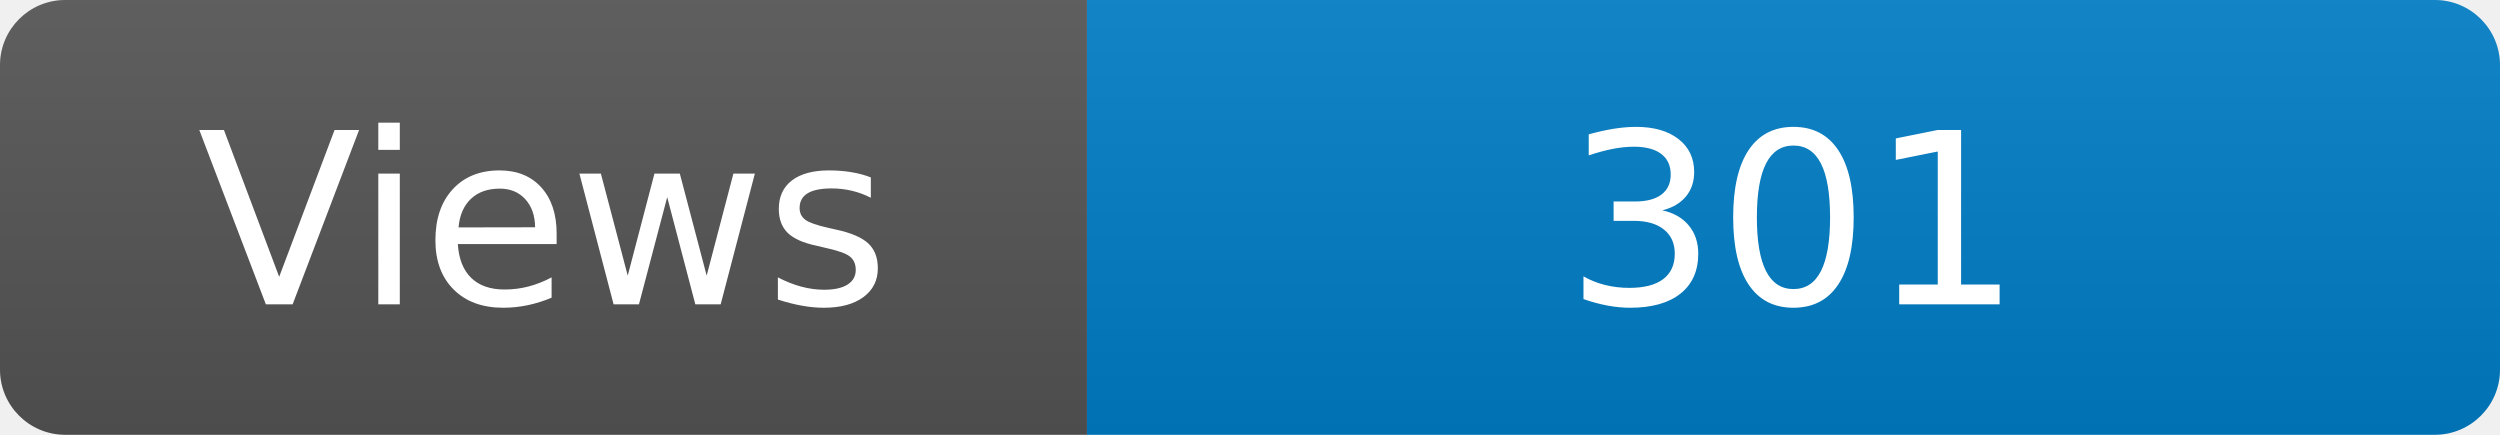
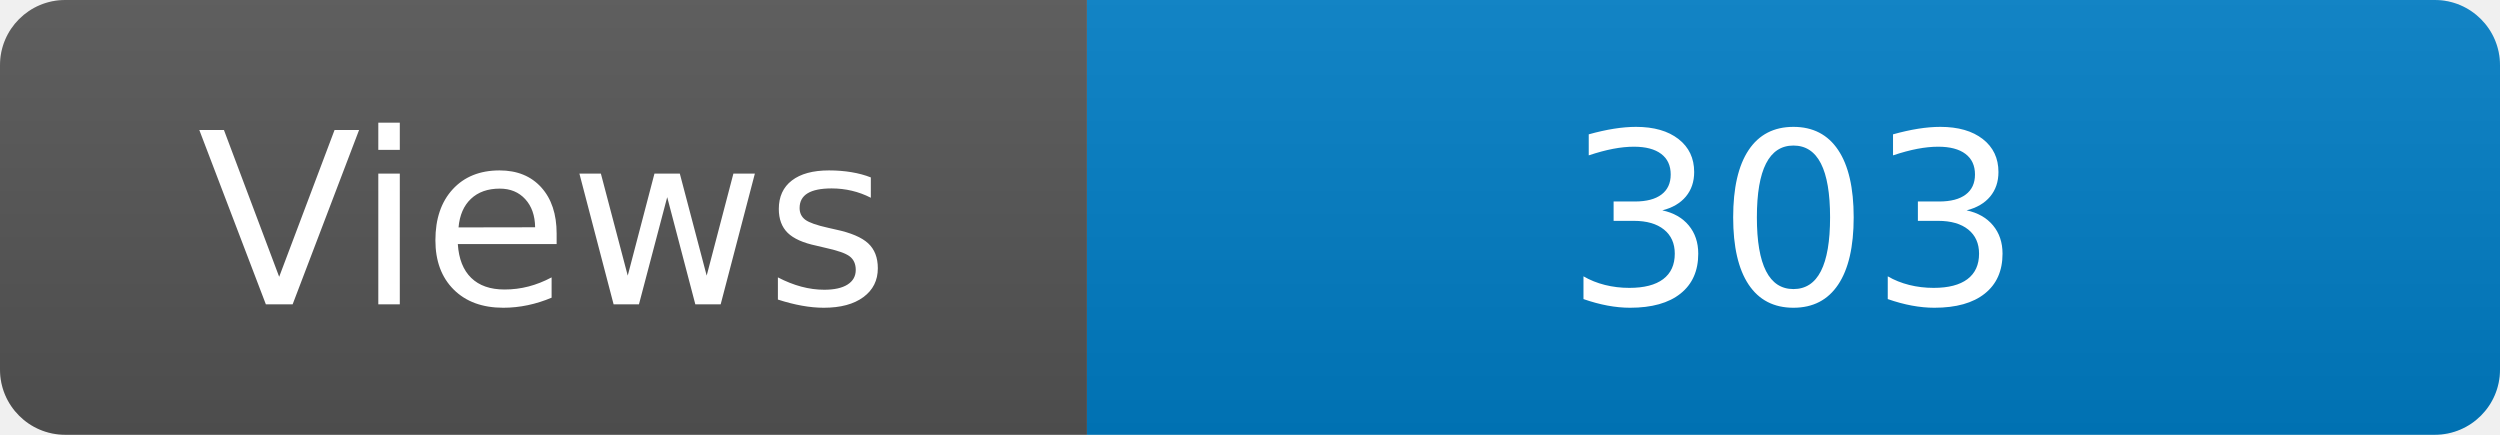
<svg xmlns="http://www.w3.org/2000/svg" width="115" height="20" role="img" aria-label="Maintained?: yes">
  <linearGradient id="s" x2="0" y2="100%">
    <stop offset="0" stop-color="#bbb" stop-opacity=".1" />
    <stop offset="1" stop-opacity=".1" />
  </linearGradient>
  <clipPath id="r">
    <rect width="115" height="20" rx="3" fill="#fff" />
  </clipPath>
  <g clip-path="url(#r)">
    <rect width="50" height="20" fill="#555" />
    <rect x="50" width="160" height="20" fill="#007ec6" />
    <rect width="115" height="20" fill="url(#s)" />
  </g>
  <g fill="#fff" text-anchor="middle" font-family="Verdana,Geneva,DejaVu Sans,sans-serif" font-size="110">
    <text x="250" y="140" transform="scale(.1)" fill="#fff">Views</text>
-     <text x="825" y="140" transform="scale(.1)" fill="#fff">301</text>
+     <text x="825" y="140" transform="scale(.1)" fill="#fff">303</text>
  </g>
</svg>
